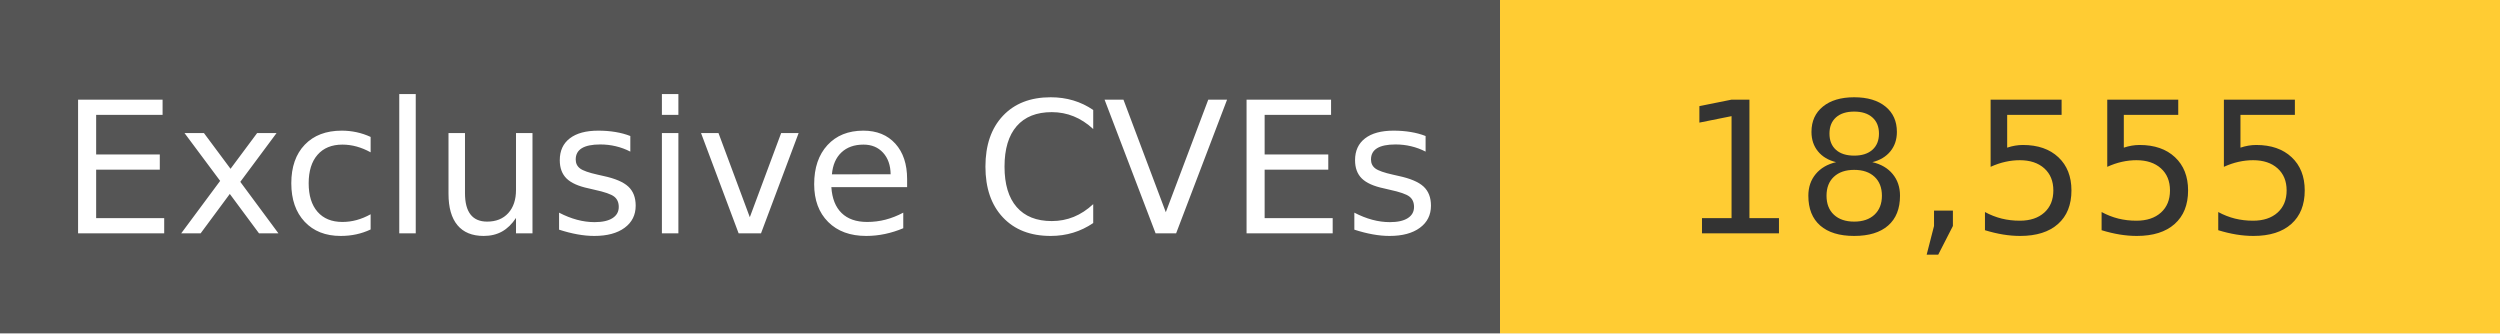
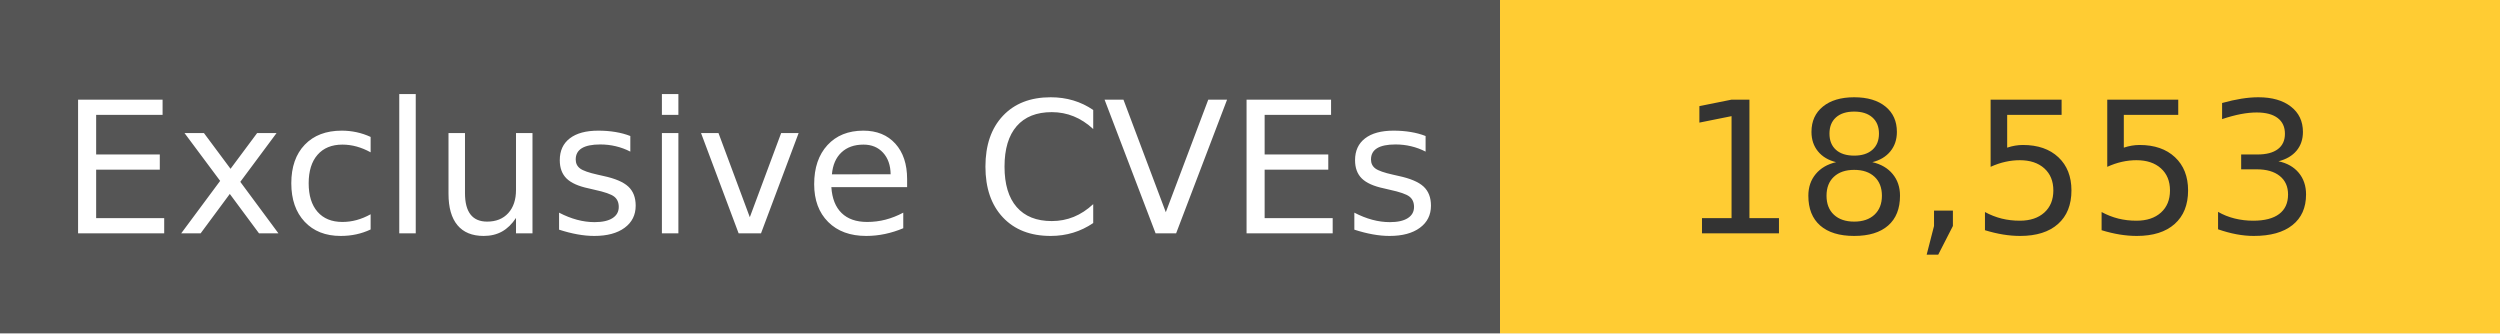
<svg xmlns="http://www.w3.org/2000/svg" width="150" height="20" role="img">
  <linearGradient id="s" x2="0" y2="100%">
    <stop offset="0" stop-color="#bbb" stop-opacity=".1" />
    <stop offset="1" stop-opacity=".1" />
  </linearGradient>
  <g>
    <rect width="90" height="20" fill="#555" />
    <rect x="90" width="267" height="20" fill="#ffcc33" />
  </g>
  <g fill="#fff" text-anchor="middle" font-family="Verdana,Geneva,DejaVu Sans,sans-serif" text-rendering="geometricPrecision" font-size="110">
    <text x="450" y="140" transform="scale(.1)" fill="#fff">
            Exclusive CVEs
        </text>
    <text x="1200" y="140" transform="scale(.1)" fill="#333">
-             18,555
+             18,553
        </text>
  </g>
</svg>
